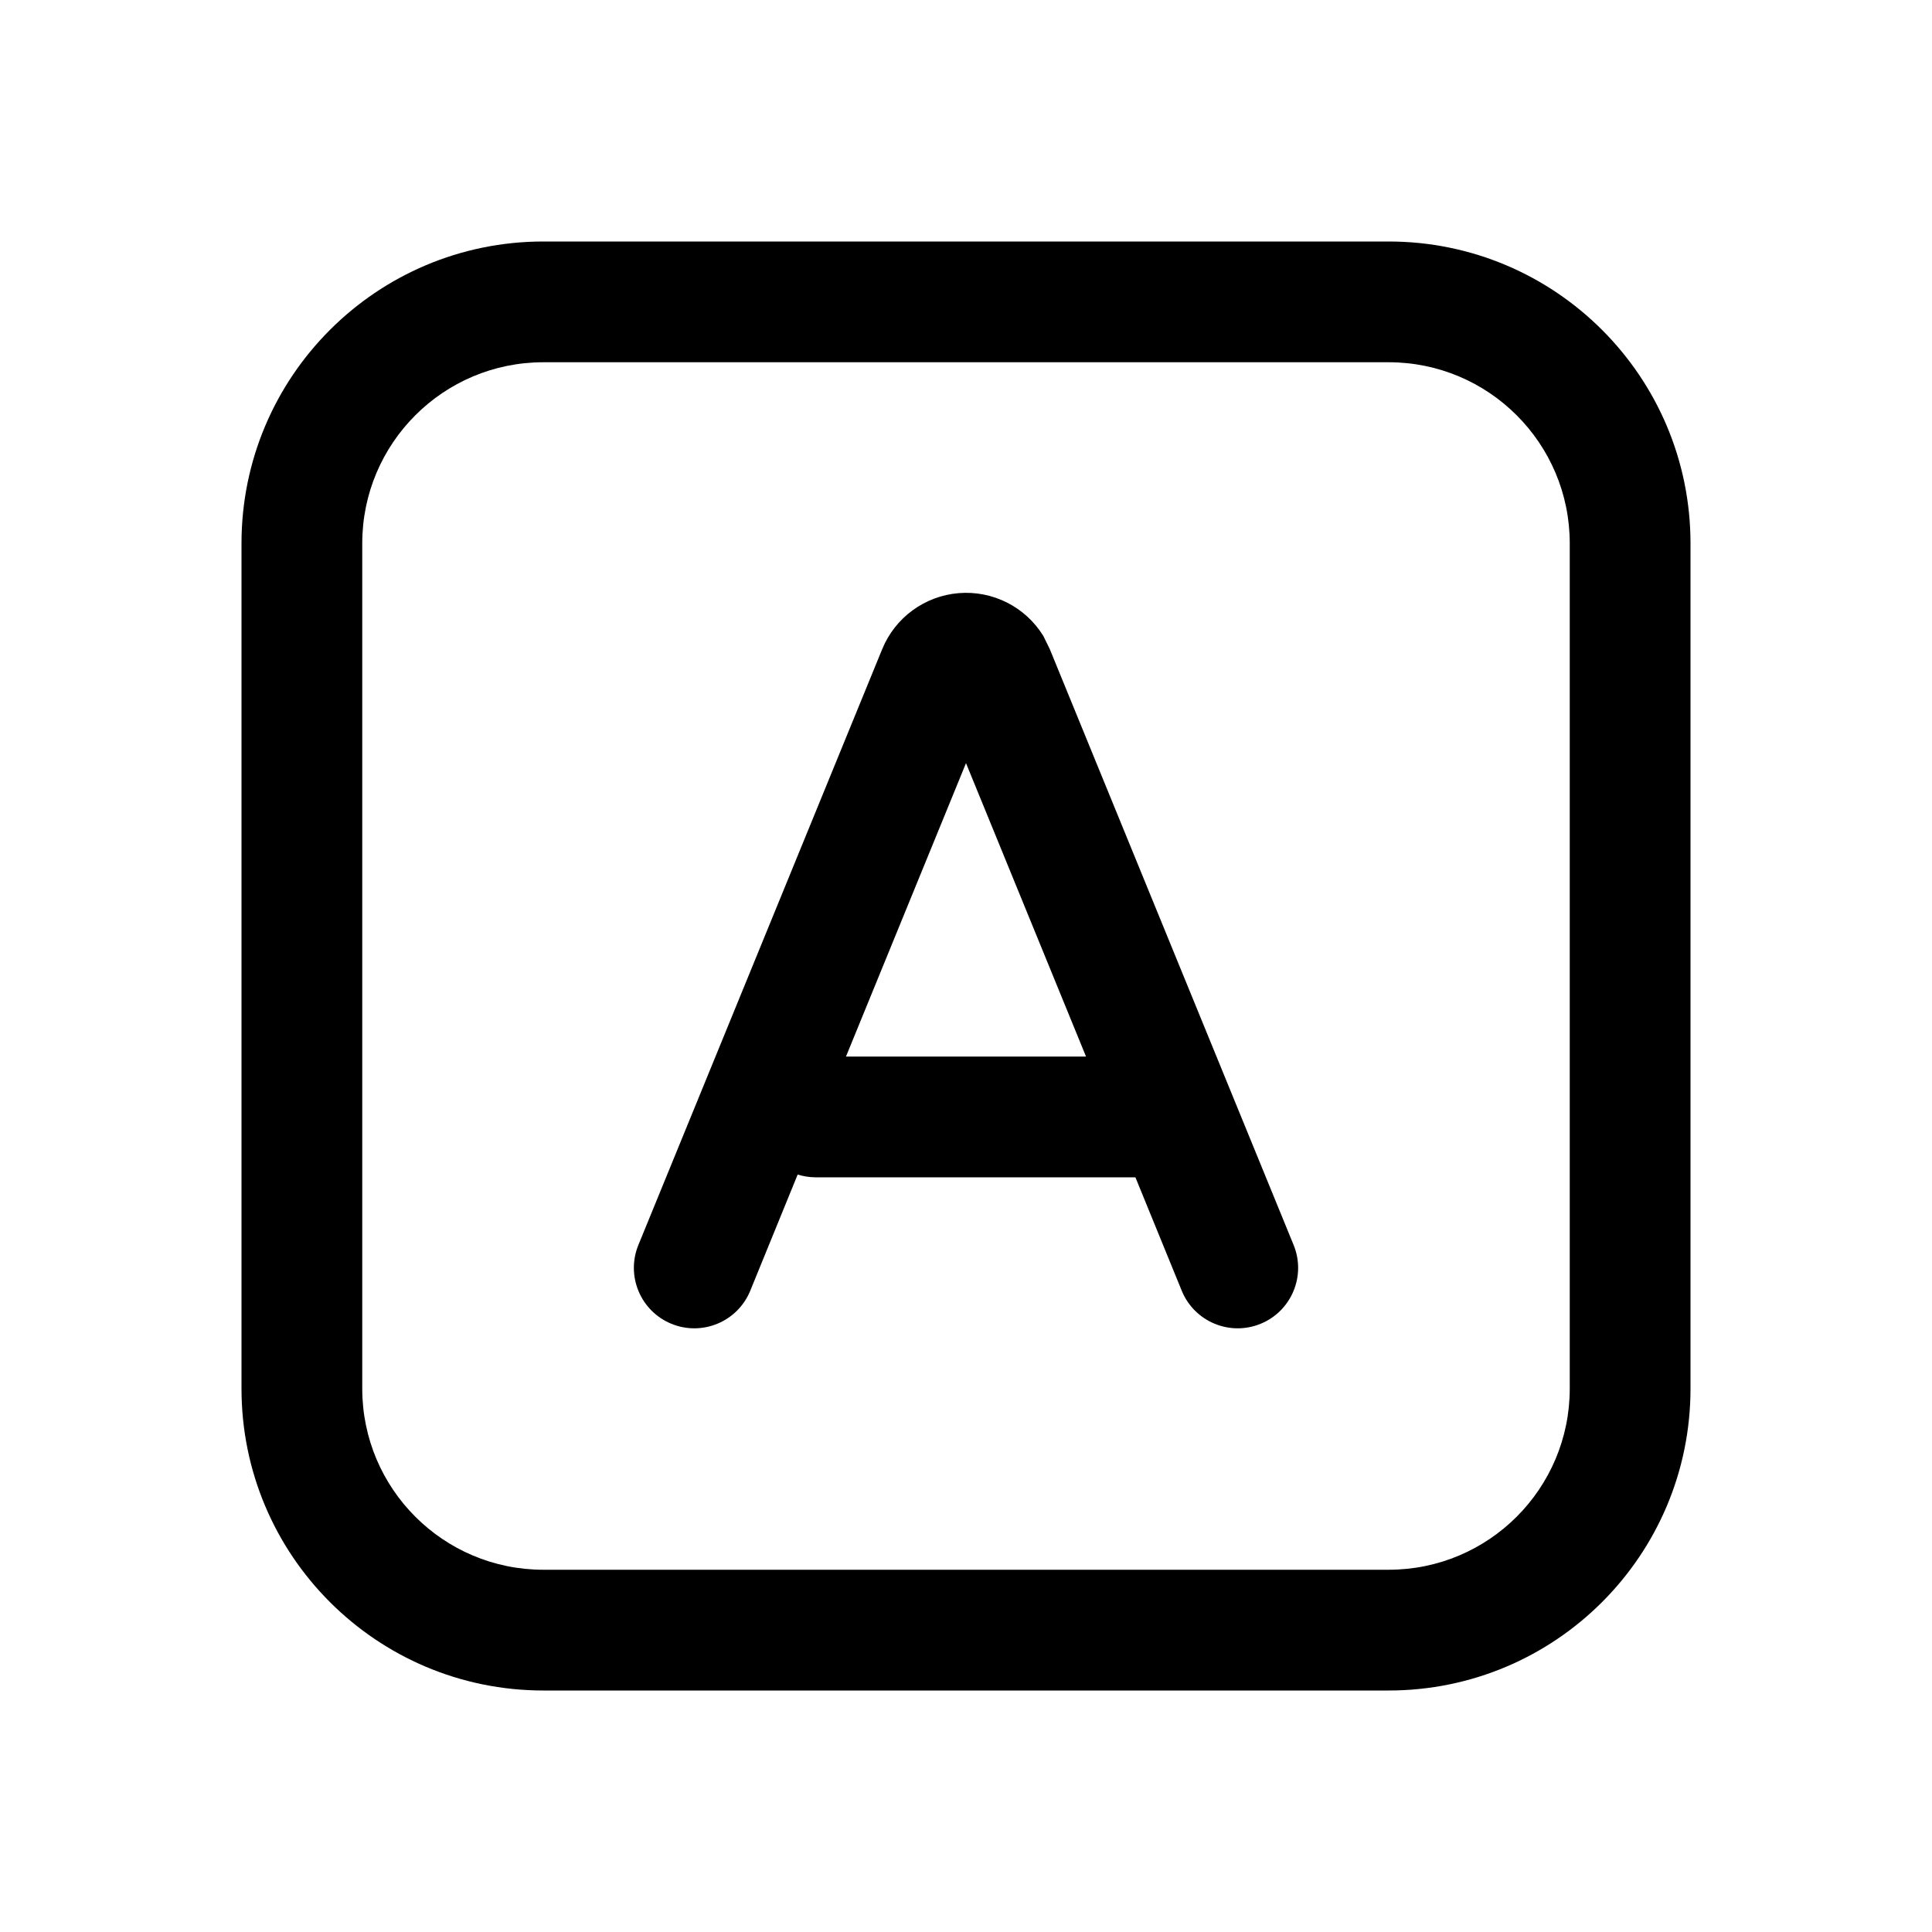
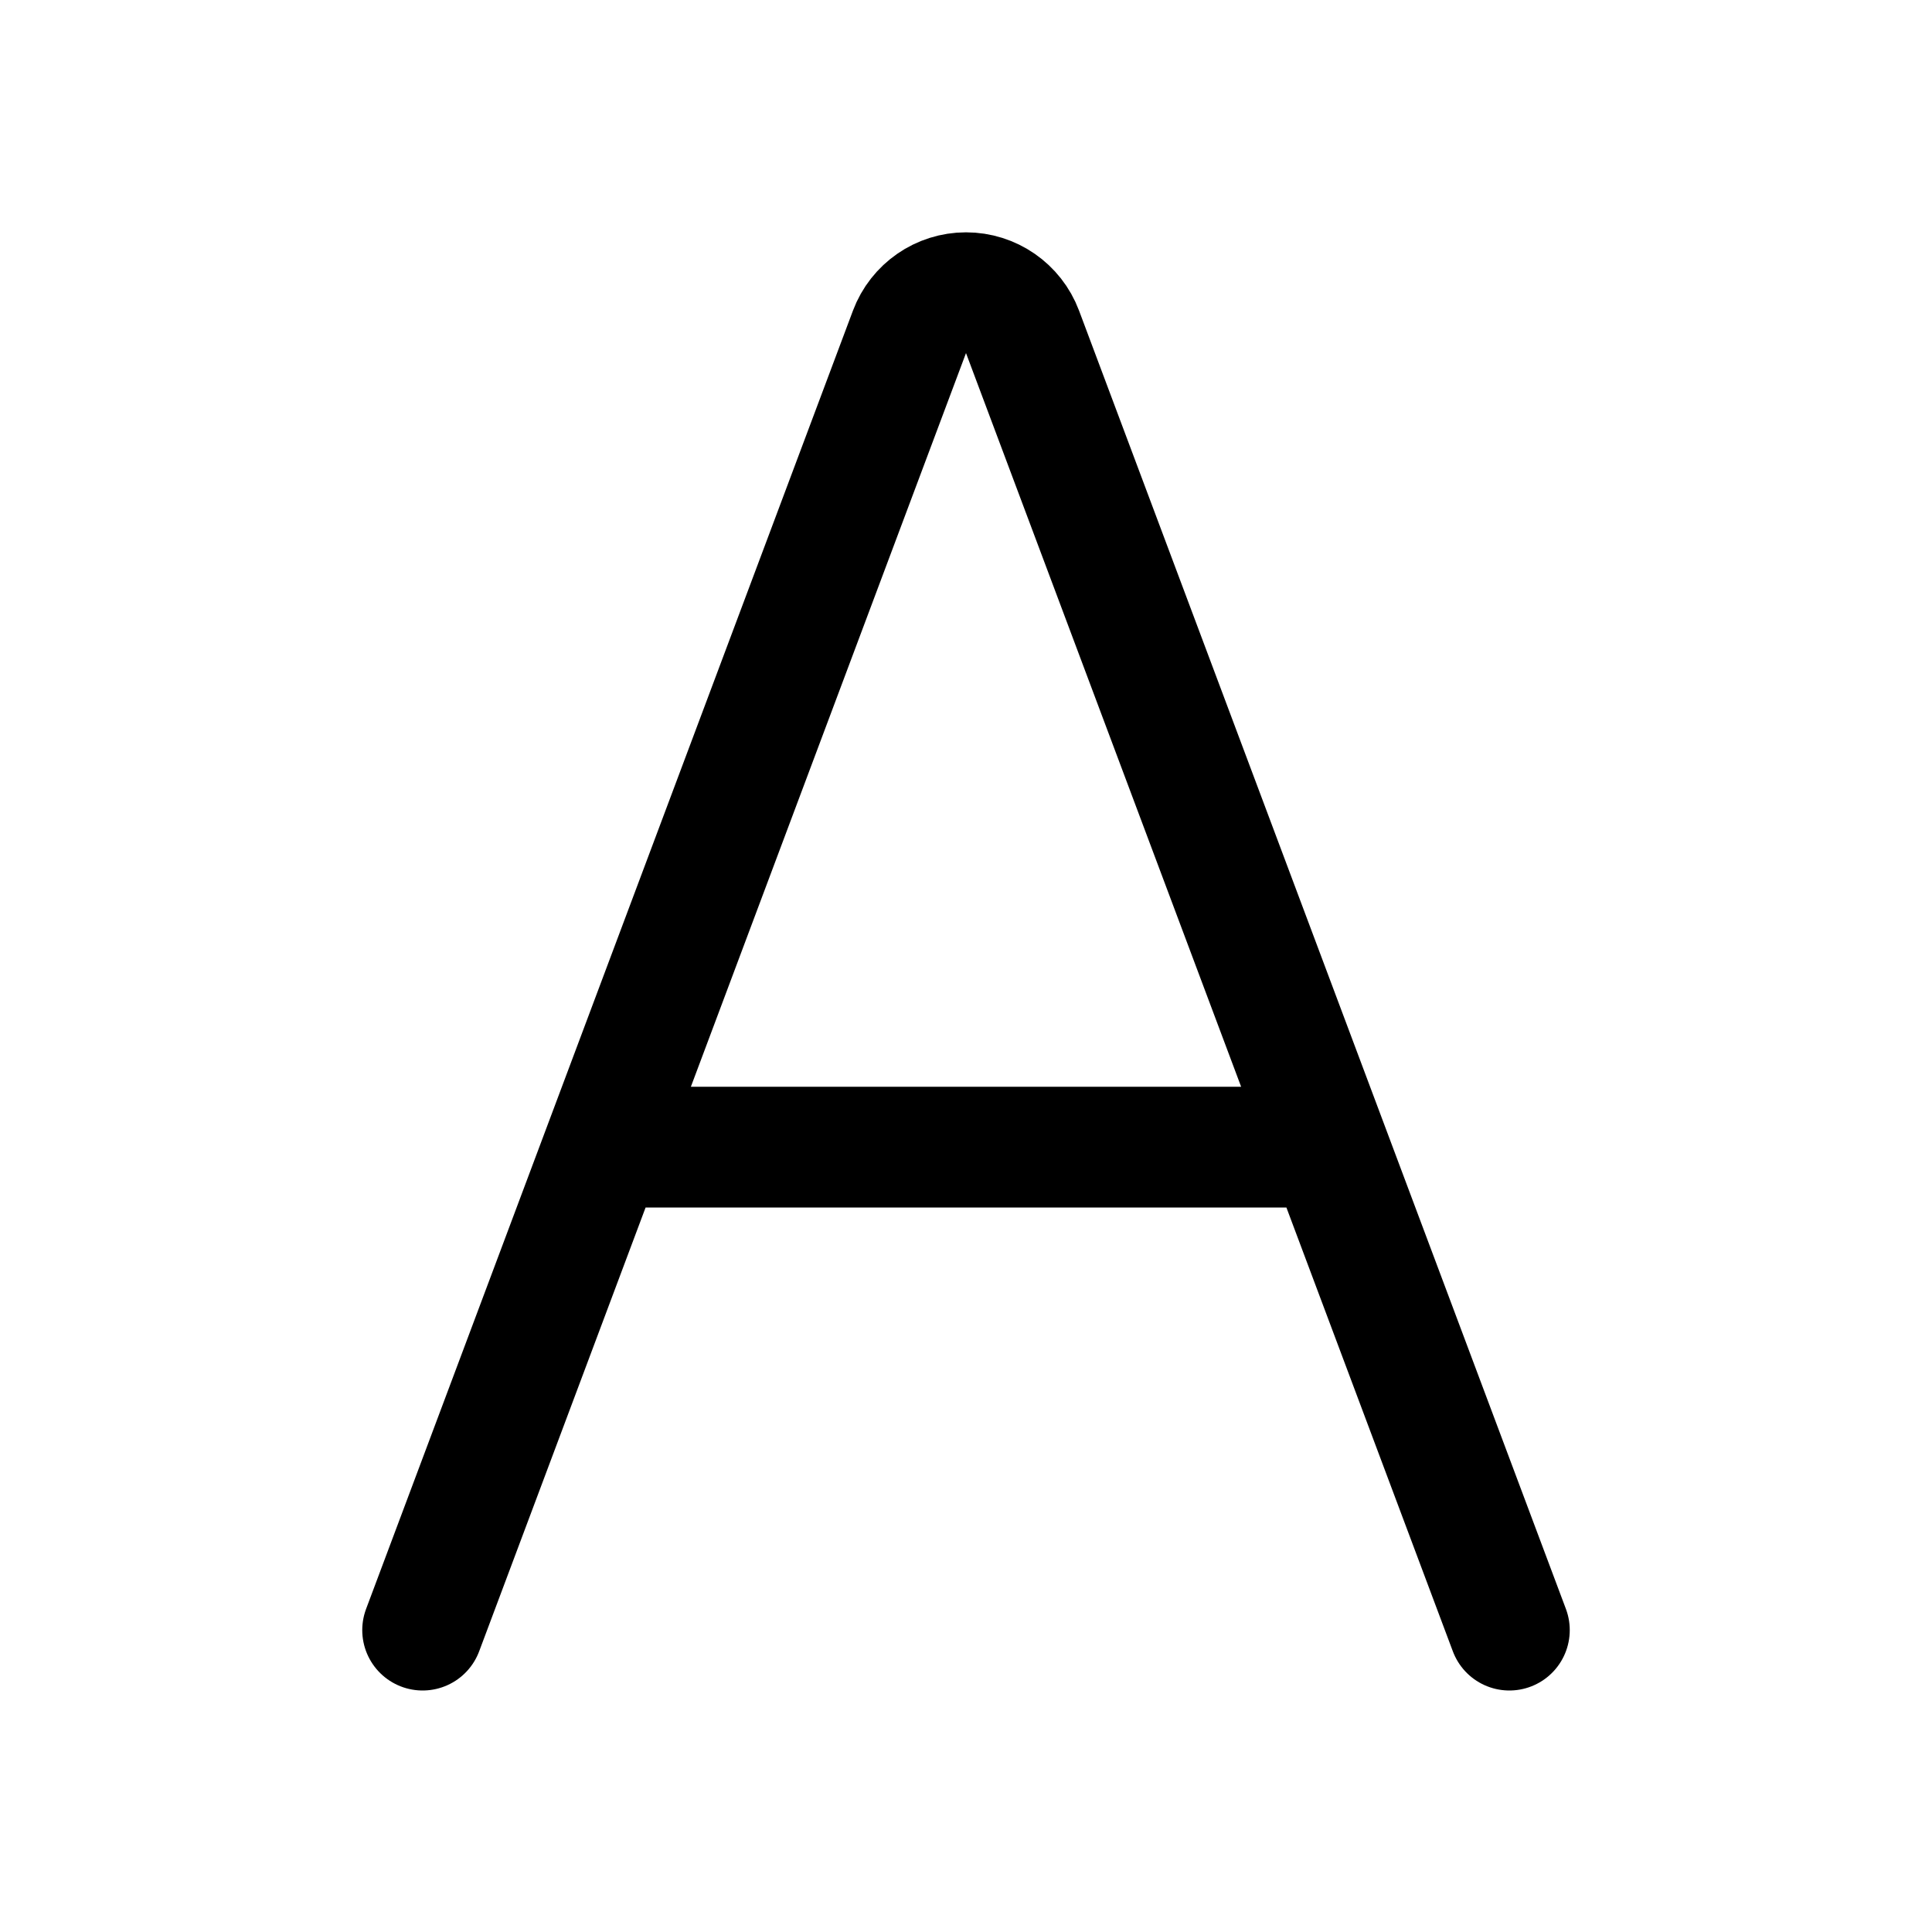
<svg xmlns="http://www.w3.org/2000/svg" width="16" height="16" fill="none" viewBox="0 0 16 16">
-   <path fill="currentColor" d="M11.5 2A2.5 2.5 0 0 1 14 4.5v7a2.5 2.5 0 0 1-2.5 2.5h-7A2.5 2.5 0 0 1 2 11.5v-7A2.5 2.5 0 0 1 4.5 2zm-7 1A1.5 1.5 0 0 0 3 4.5v7A1.5 1.5 0 0 0 4.5 13h7a1.5 1.5 0 0 0 1.5-1.5v-7A1.5 1.5 0 0 0 11.5 3zm2.806 2.376a.751.751 0 0 1 1.334-.11l.054.11 2.019 4.934a.5.5 0 0 1-.926.38l-.384-.94H6.75a.5.5 0 0 1-.144-.023l-.393.963a.5.5 0 0 1-.926-.38zm-.3 3.374h1.988L8 6.32z" />
+   <path stroke="currentColor" stroke-linecap="round" d="M11 9.5H5m7.5 4L8.468 2.748a.5.5 0 0 0-.936 0L3.5 13.5" />
</svg>
